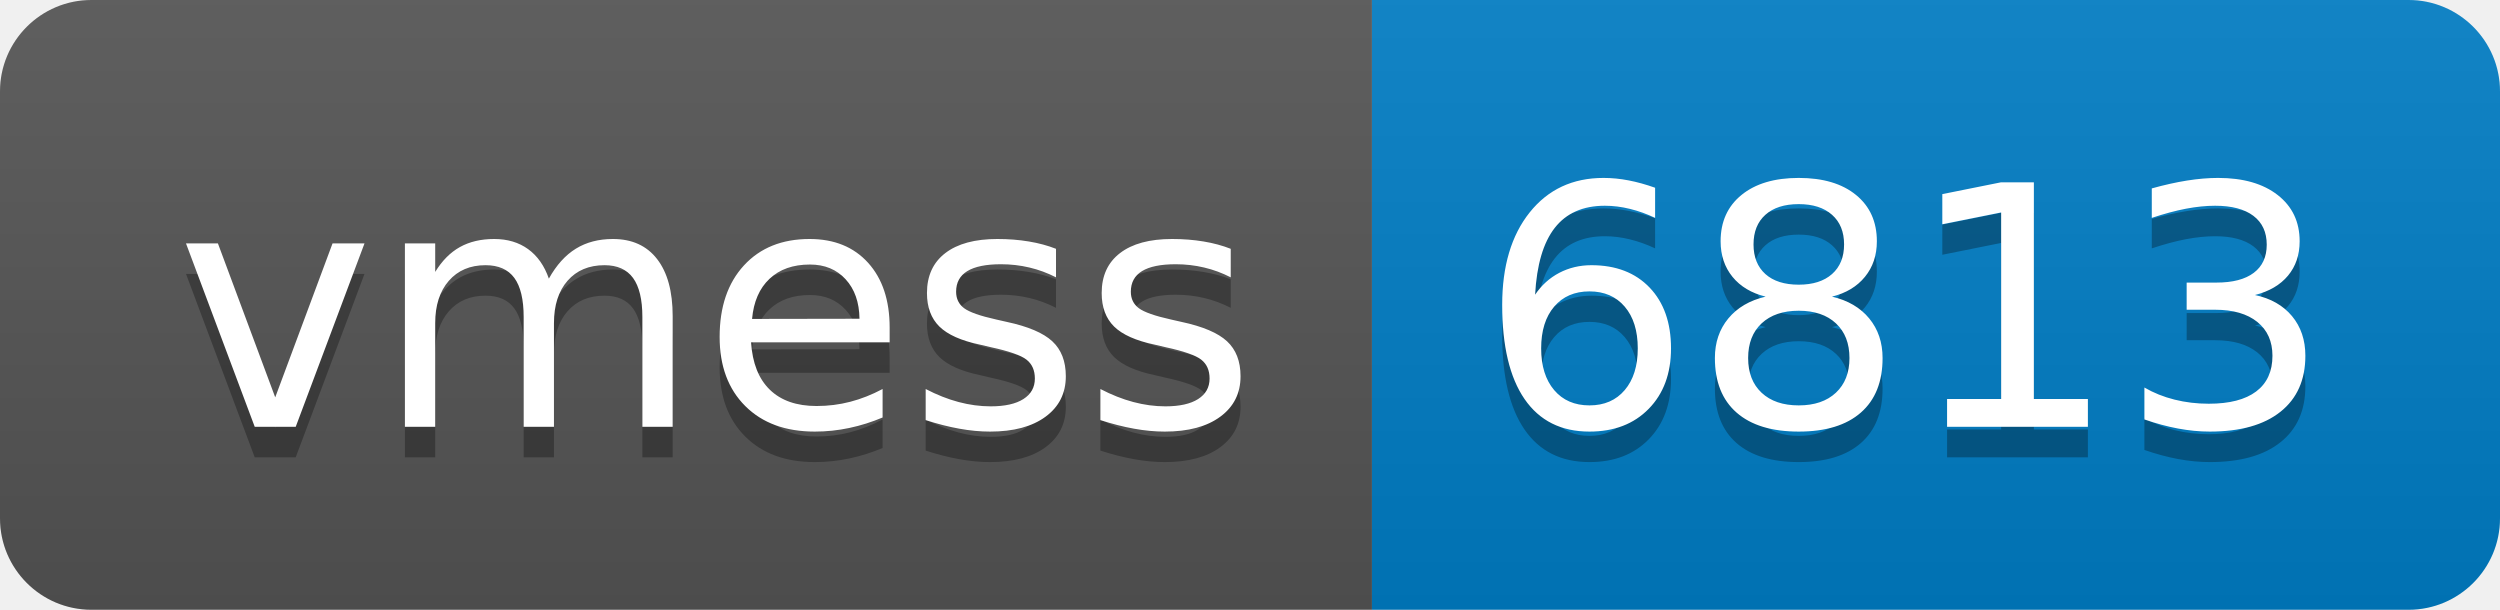
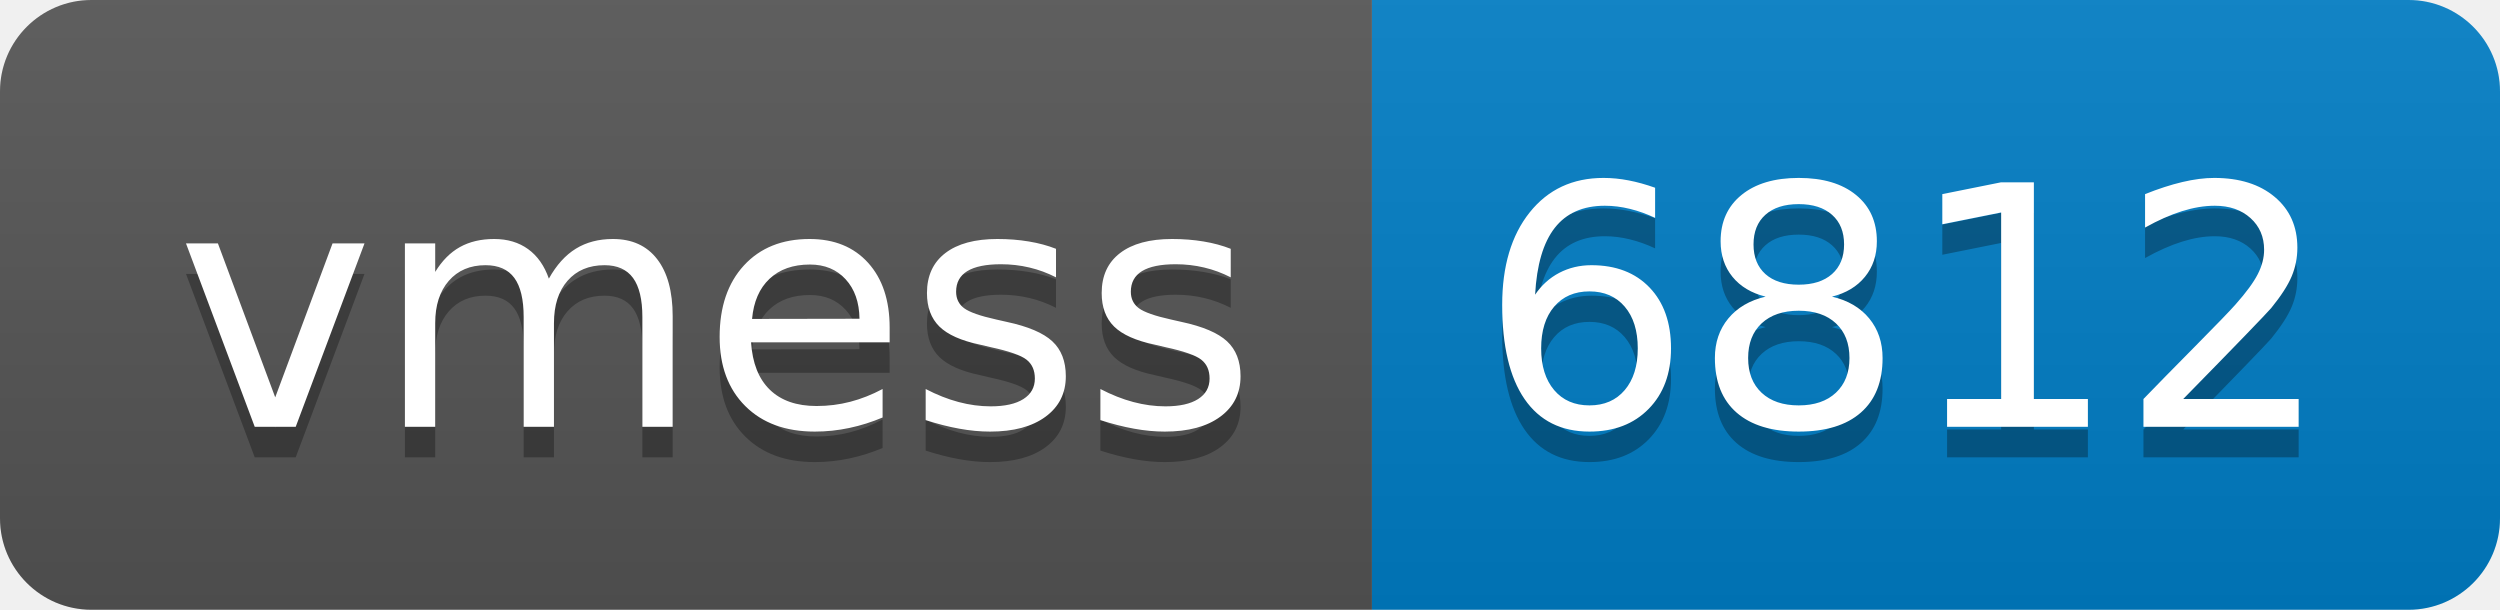
- <svg xmlns="http://www.w3.org/2000/svg" width="82" height="20" role="img" aria-label="vmess: 6813">
+ <svg xmlns="http://www.w3.org/2000/svg" width="82" height="20" role="img" aria-label="vmess: 6812">
  <linearGradient id="s" x2="0" y2="100%">
    <stop offset="0" stop-color="#bbb" stop-opacity=".1" />
    <stop offset="1" stop-opacity=".1" />
  </linearGradient>
  <clipPath id="r">
    <rect width="82" height="20" rx="3" fill="#fff" />
  </clipPath>
  <g clip-path="url(#r)">
    <rect width="45" height="20" fill="#555" />
    <rect x="45" width="37" height="20" fill="#007ec6" />
    <rect width="82" height="20" fill="url(#s)" />
  </g>
  <g fill="#fff" text-anchor="middle" font-family="Verdana,Geneva,DejaVu Sans,sans-serif" text-rendering="geometricPrecision" font-size="110">
    <text aria-hidden="true" x="235" y="150" fill="#010101" fill-opacity=".3" transform="scale(.1)" textLength="350">vmess</text>
    <text x="235" y="140" transform="scale(.1)" fill="#fff" textLength="350">vmess</text>
-     <text aria-hidden="true" x="625" y="150" fill="#010101" fill-opacity=".3" transform="scale(.1)" textLength="270">6813</text>
-     <text x="625" y="140" transform="scale(.1)" fill="#fff" textLength="270">6813</text>
+     <text aria-hidden="true" x="625" y="150" fill="#010101" fill-opacity=".3" transform="scale(.1)" textLength="270">6812</text>
+     <text x="625" y="140" transform="scale(.1)" fill="#fff" textLength="270">6812</text>
  </g>
</svg>
